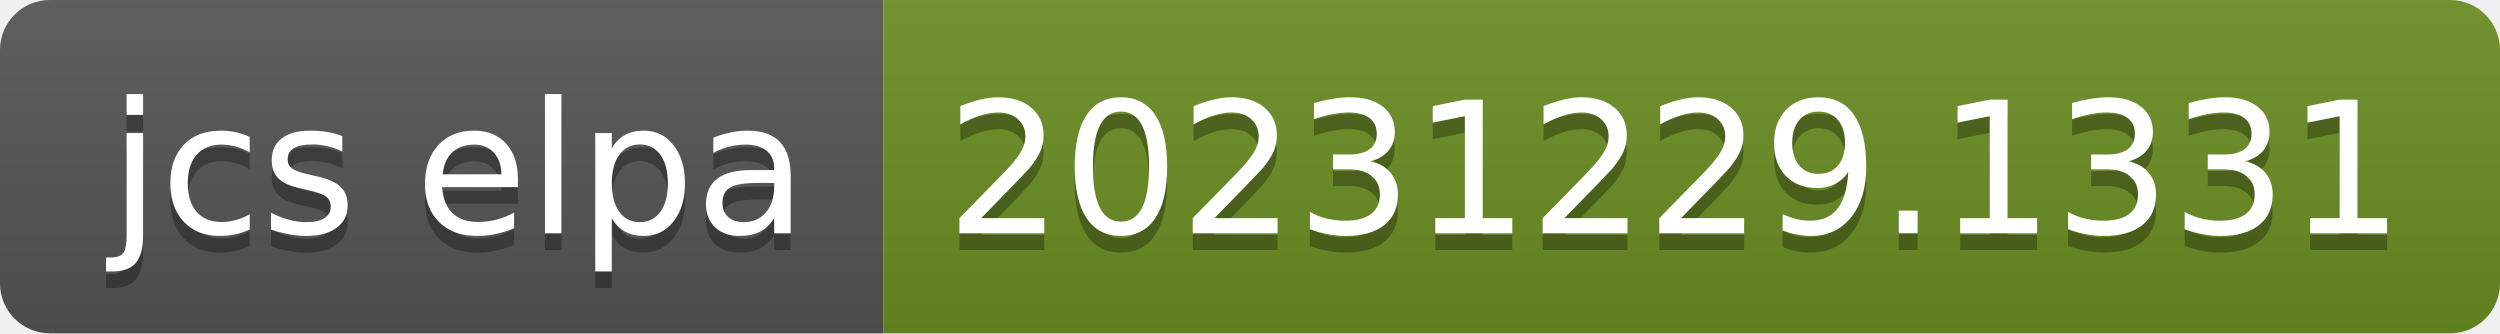
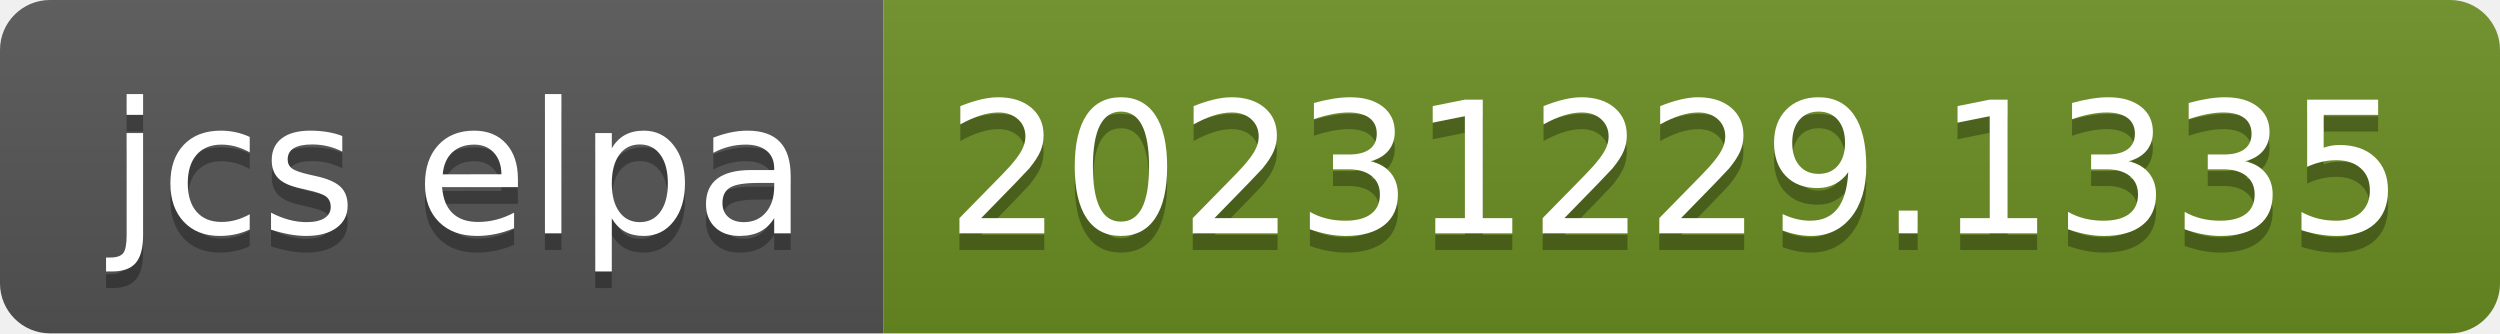
- <svg xmlns="http://www.w3.org/2000/svg" width="150" height="20" role="img" aria-label="jcs elpa: 20231229.1331">
+ <svg xmlns="http://www.w3.org/2000/svg" width="150" height="20" role="img" aria-label="jcs elpa: 20231229.1335">
  <linearGradient id="s" x2="0" y2="100%">
    <stop offset="0" stop-color="#bbb" stop-opacity=".1" />
    <stop offset="1" stop-opacity=".1" />
  </linearGradient>
  <clipPath id="r">
    <rect width="150" height="20" rx="3" fill="#fff" />
  </clipPath>
  <g clip-path="url(#r)">
    <rect width="53" height="20" fill="#555" />
    <rect x="53" width="97" height="20" fill="#6b8e23" />
    <rect width="150" height="20" fill="url(#s)" />
  </g>
  <g fill="#fff" text-anchor="middle" font-family="Verdana,Geneva,DejaVu Sans,sans-serif" text-rendering="geometricPrecision" font-size="110">
    <text aria-hidden="true" x="275" y="150" fill="#010101" fill-opacity=".3" transform="scale(.1)" textLength="430">jcs elpa</text>
    <text x="275" y="140" transform="scale(.1)" fill="#fff" textLength="430">jcs elpa</text>
-     <text aria-hidden="true" x="1005" y="150" fill="#010101" fill-opacity=".3" transform="scale(.1)" textLength="870">20231229.1331</text>
-     <text x="1005" y="140" transform="scale(.1)" fill="#fff" textLength="870">20231229.1331</text>
+     <text aria-hidden="true" x="1005" y="150" fill="#010101" fill-opacity=".3" transform="scale(.1)" textLength="870">20231229.1335</text>
+     <text x="1005" y="140" transform="scale(.1)" fill="#fff" textLength="870">20231229.1335</text>
  </g>
</svg>
